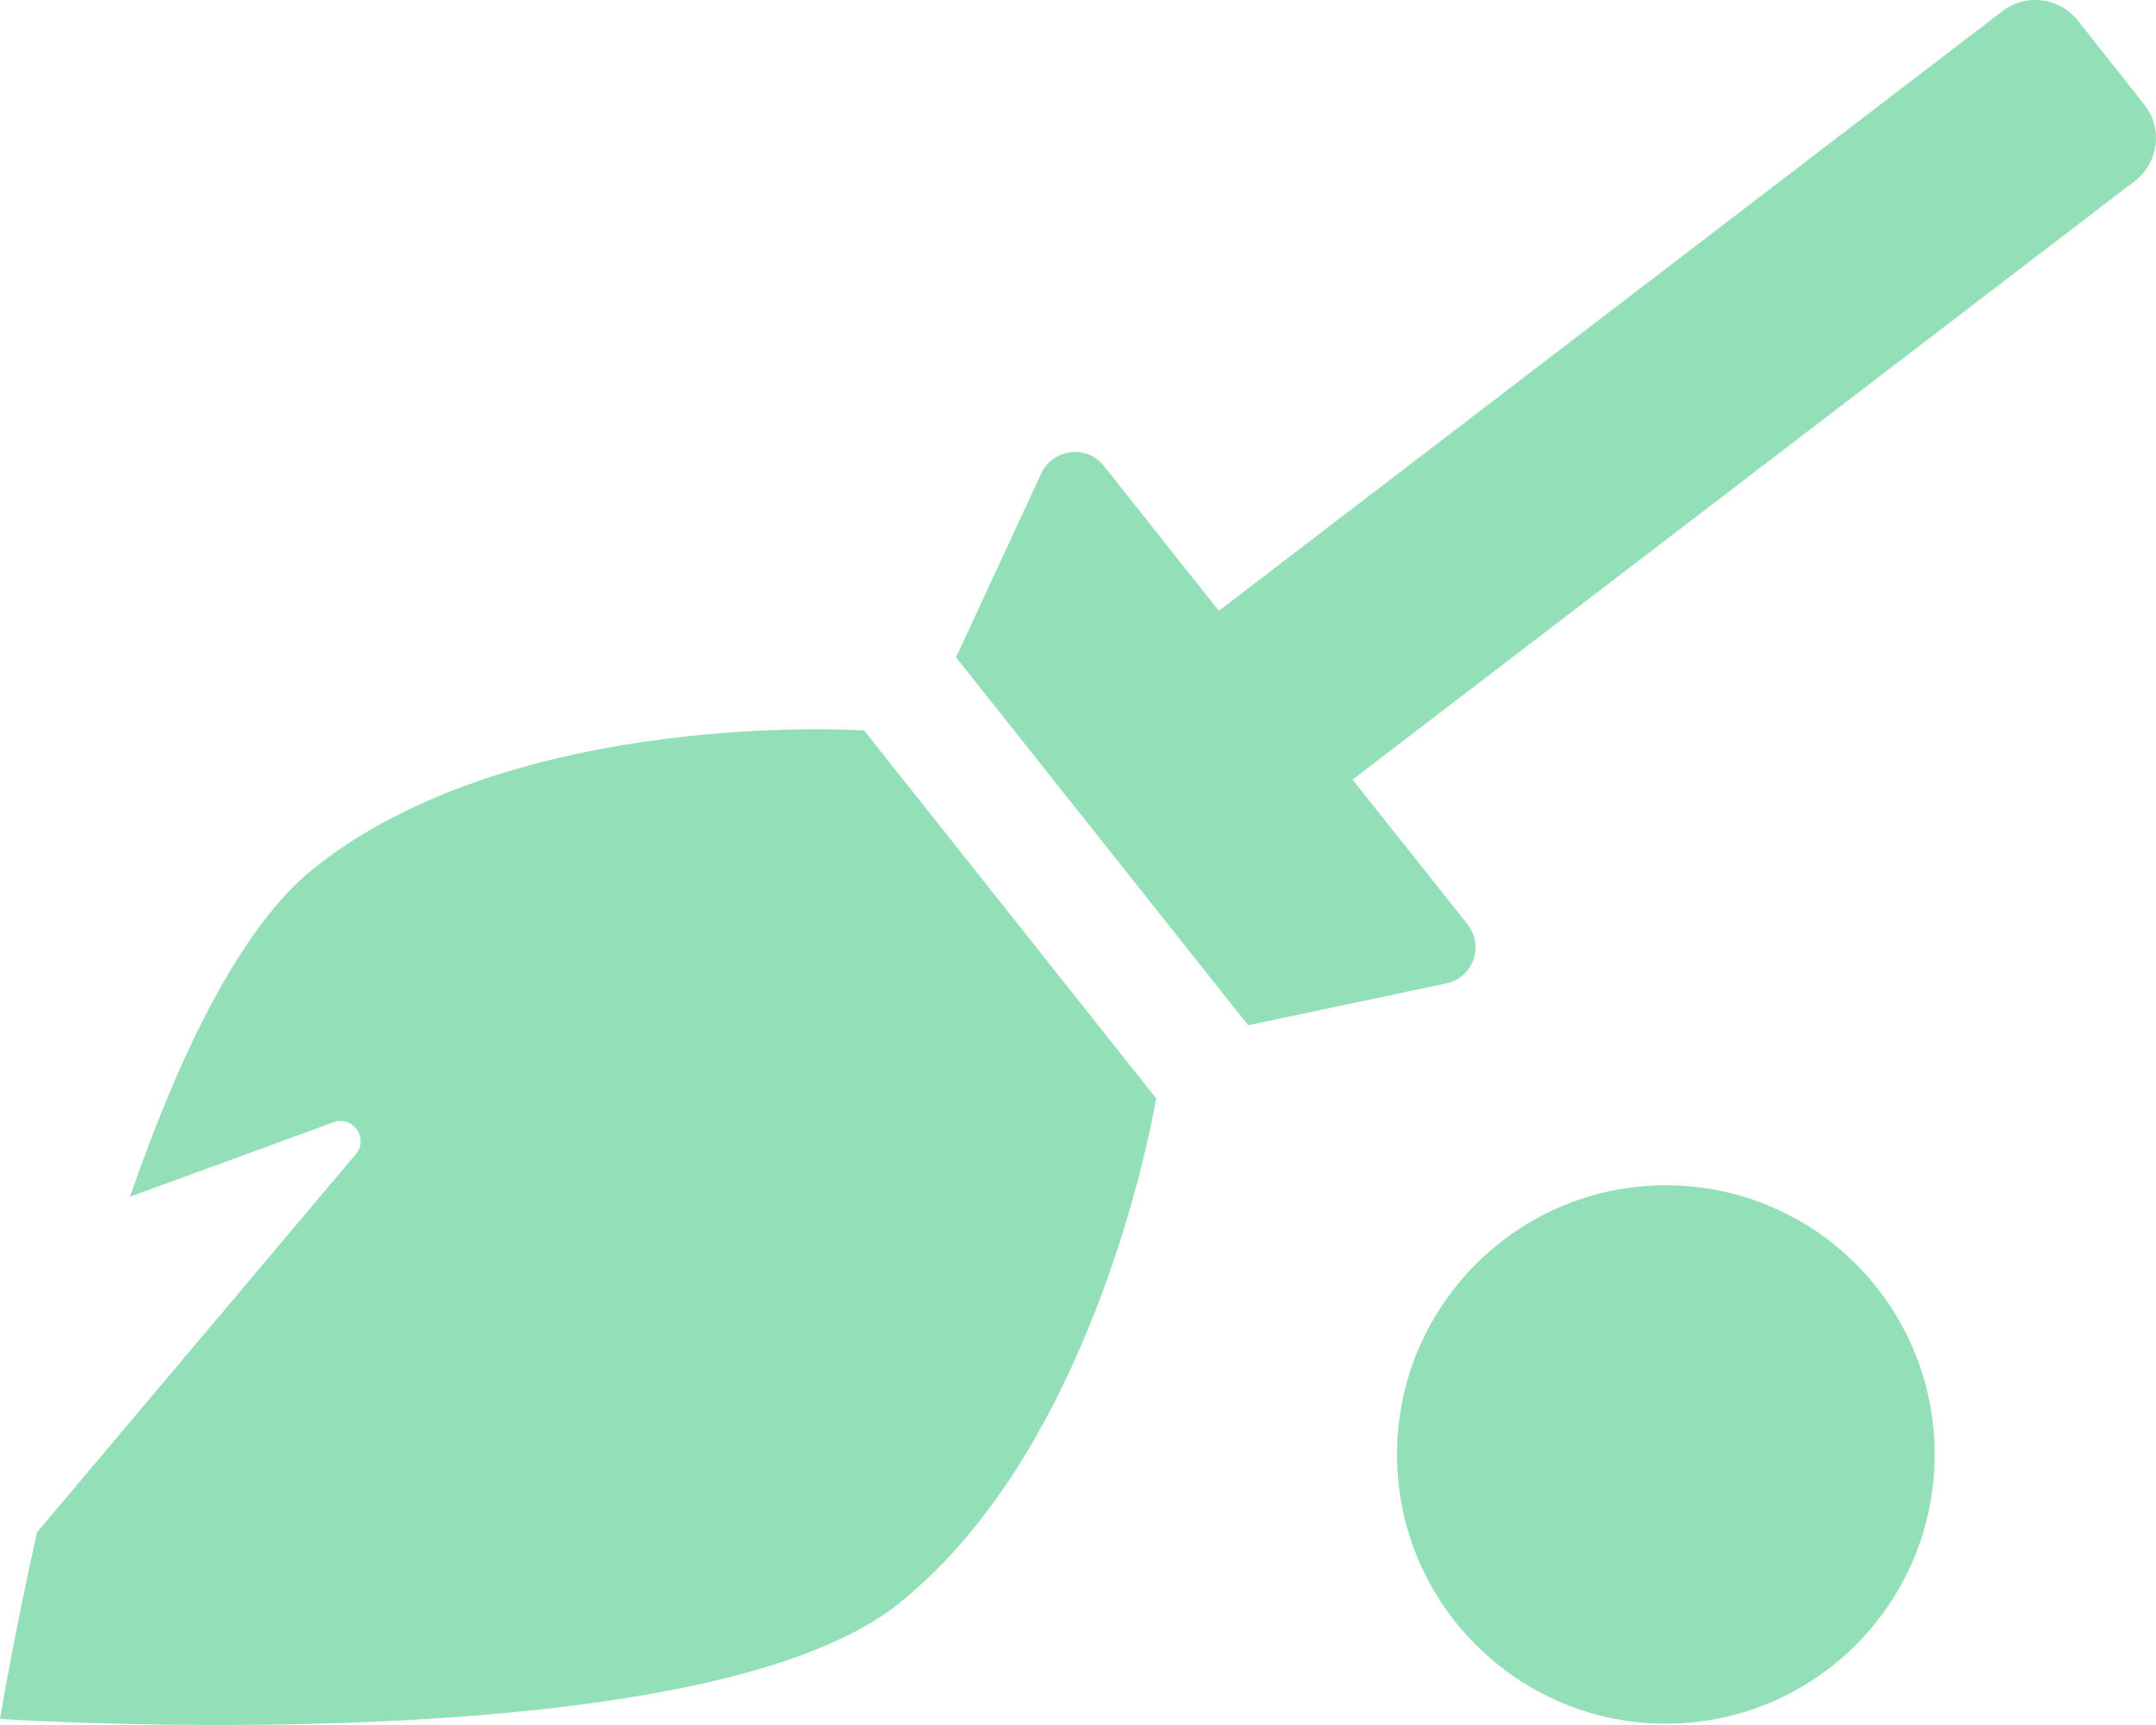
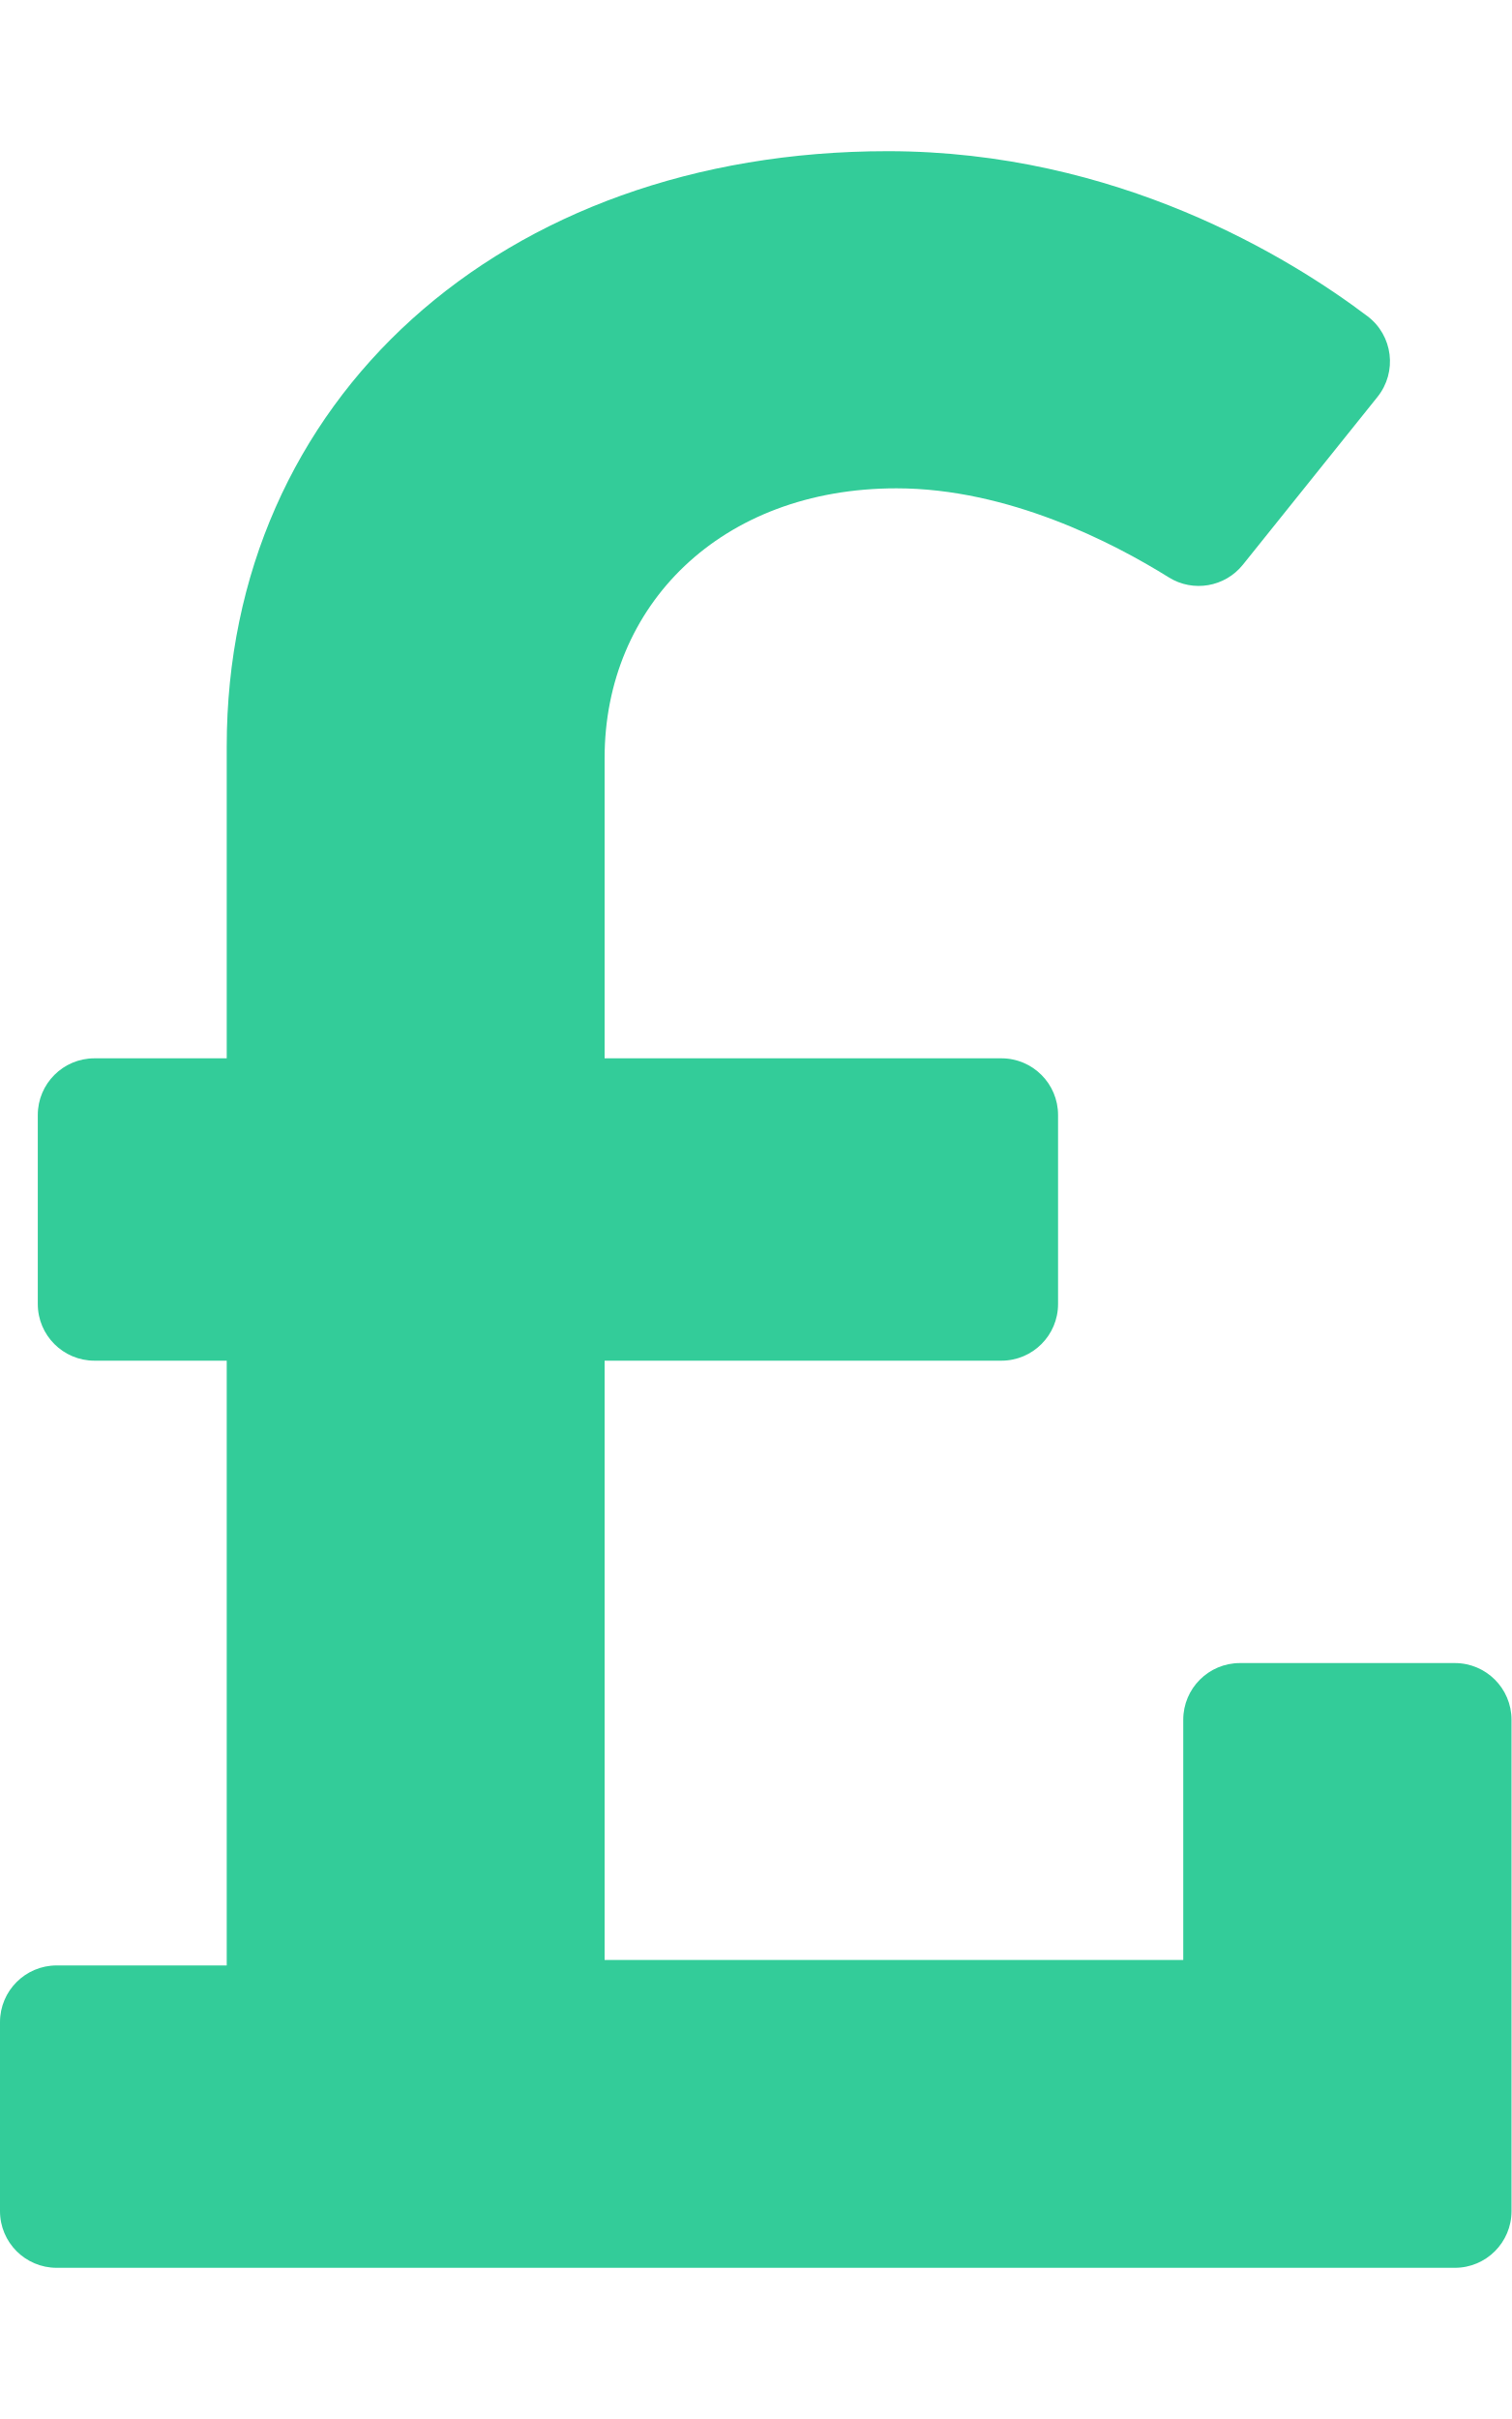
- <svg xmlns="http://www.w3.org/2000/svg" style="fill:#93DFB8;" viewBox="0 0 640 512">
-   <path d="M256.5 216.8L343.2 326s-16.6 102.4-76.6 150.1C206.7 523.8 0 510.2 0 510.2s3.8-23.1 11-55.4l94.6-112.2c4-4.7-.9-11.6-6.6-9.5l-60.4 22.1c14.4-41.7 32.7-80 54.6-97.5 59.9-47.8 163.3-40.9 163.3-40.9zm238 135c-44 0-79.8 35.8-79.8 79.9 0 44.1 35.7 79.9 79.8 79.9 44.1 0 79.8-35.8 79.8-79.9 0-44.2-35.8-79.9-79.8-79.9zM636.5 31L616.7 6c-5.5-6.9-15.5-8-22.4-2.6L361.8 181.3l-34.1-43c-5.1-6.4-15.1-5.2-18.6 2.2l-25.3 54.6 86.7 109.2 58.8-12.4c8-1.7 11.4-11.2 6.3-17.6l-34.1-42.9L634 53.5c6.9-5.5 8-15.6 2.5-22.5z" />
+ <svg xmlns="http://www.w3.org/2000/svg" style="fill:#33CC99;" viewBox="0 0 320 512">
+   <path d="M308 352h-45.495c-6.627 0-12 5.373-12 12v50.848H128V288h84c6.627 0 12-5.373 12-12v-40c0-6.627-5.373-12-12-12h-84v-63.556c0-32.266 24.562-57.086 61.792-57.086 23.658 0 45.878 11.505 57.652 18.849 5.151 3.213 11.888 2.051 15.688-2.685l28.493-35.513c4.233-5.276 3.279-13.005-2.119-17.081C273.124 54.56 236.576 32 187.931 32 106.026 32 48 84.742 48 157.961V224H20c-6.627 0-12 5.373-12 12v40c0 6.627 5.373 12 12 12h28v128H12c-6.627 0-12 5.373-12 12v40c0 6.627 5.373 12 12 12h296c6.627 0 12-5.373 12-12V364c0-6.627-5.373-12-12-12z" />
</svg>
